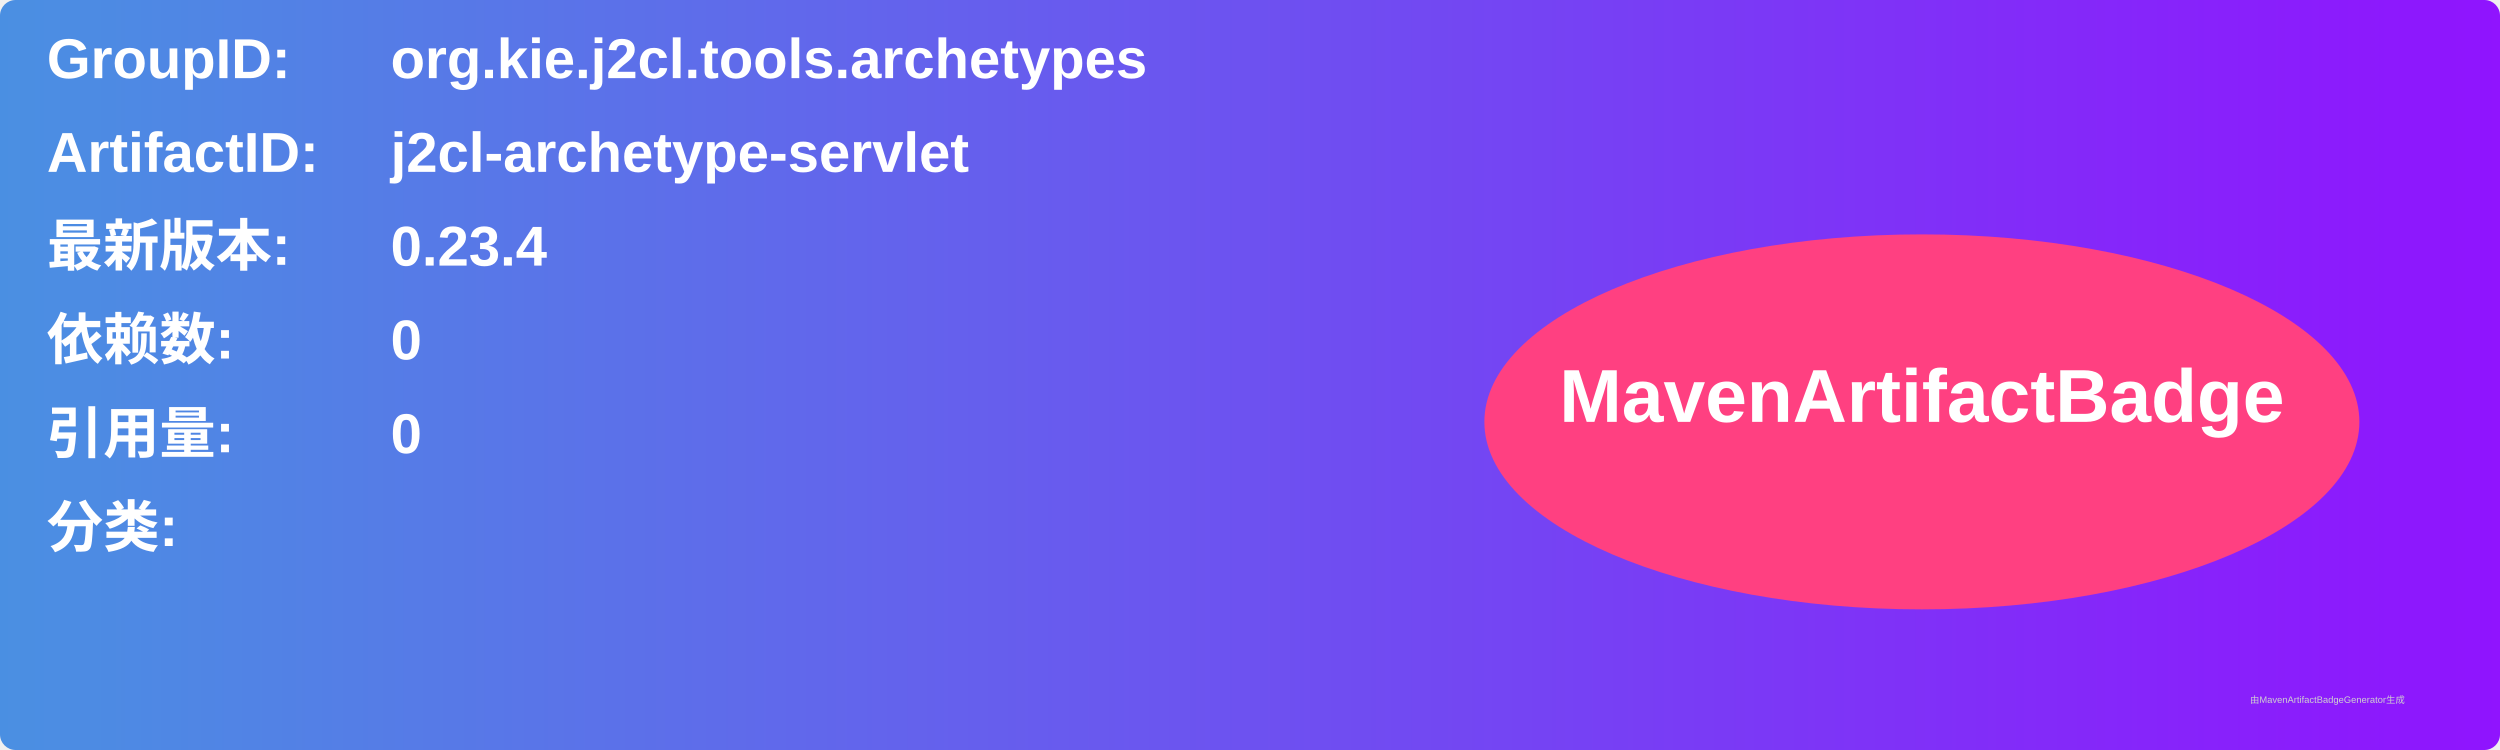
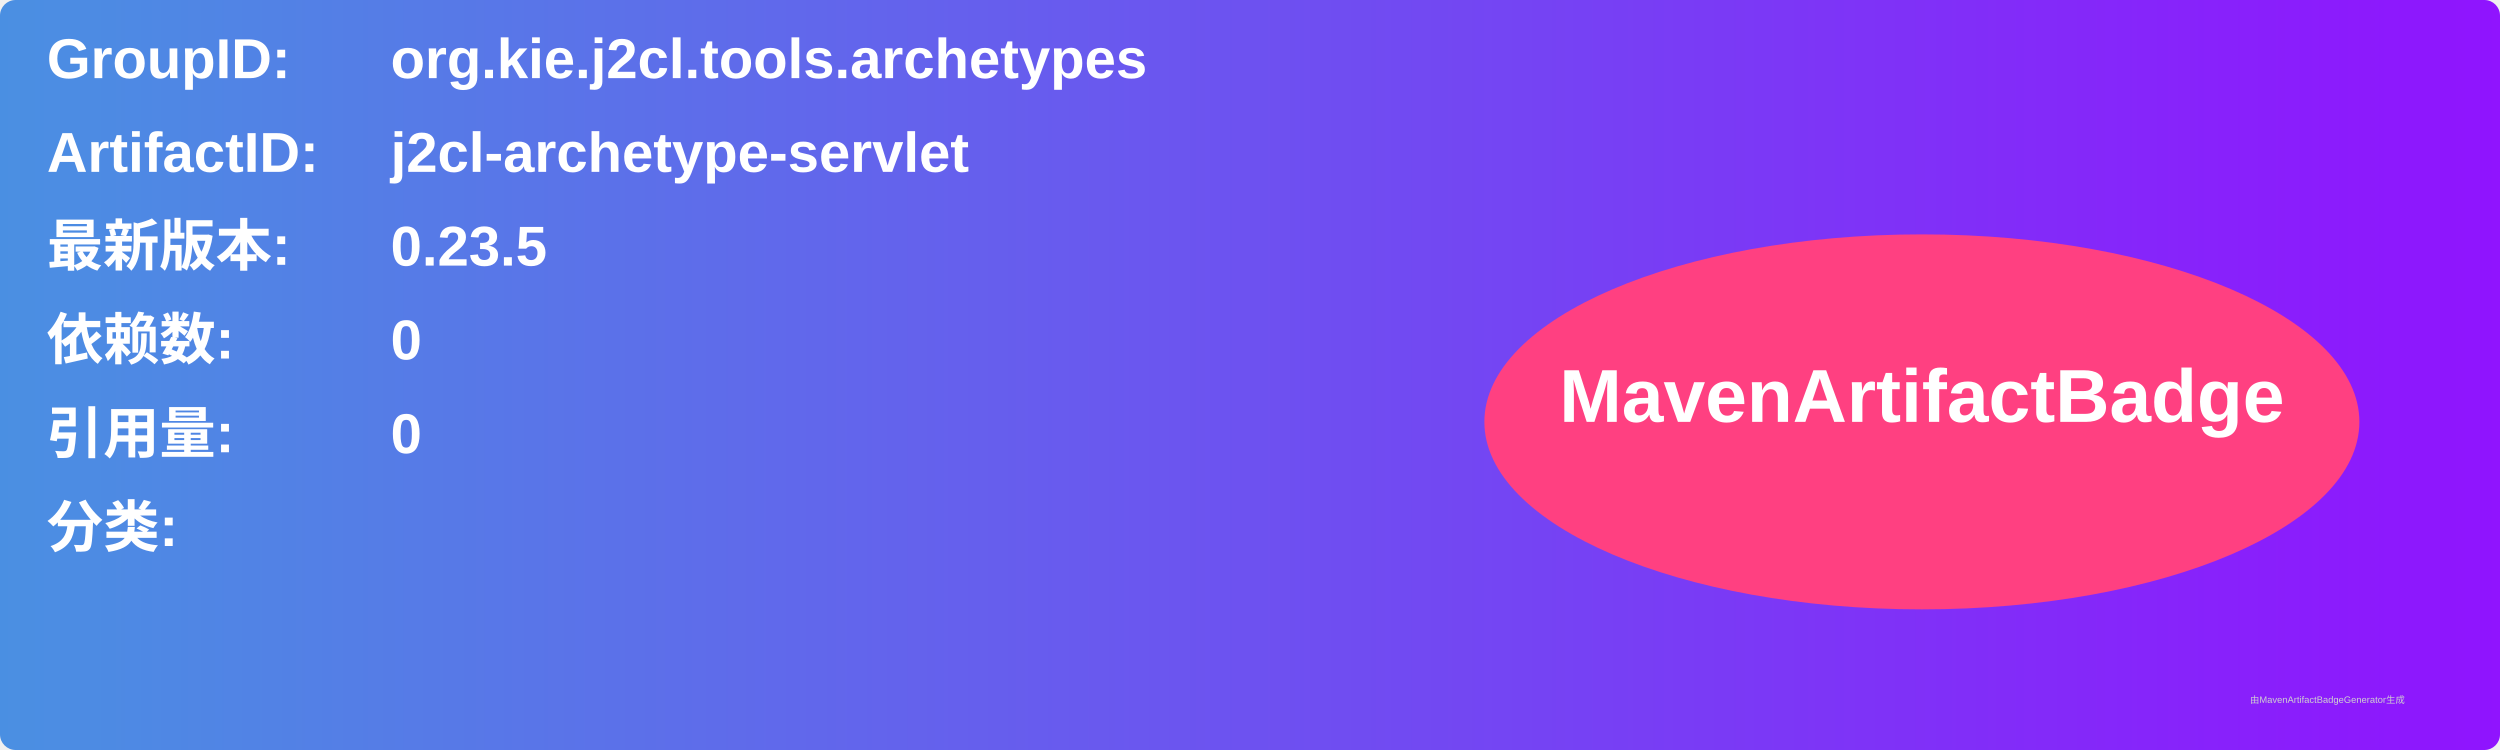
<svg xmlns="http://www.w3.org/2000/svg" width="800" height="240" viewBox="0 0 800 240">
  <linearGradient id="grad" x1="0%" y1="0%" x2="100%" y2="0%">
    <stop offset="0%" stop-color="#4a90e2" />
    <stop offset="100%" stop-color="#9013fe" />
  </linearGradient>
  <rect width="100%" height="100%" rx="5" ry="5" fill="url(#grad)" />
  <g transform="translate(15, 15)">
    <text x="0" y="10" font-family="Arial" font-size="18" fill="white" font-weight="bold" width="260">GroupID:</text>
    <text x="110" y="10" font-family="Arial" font-size="18" fill="white" font-weight="bold" width="460">org.kie.j2cl.tools.archetypes</text>
    <text x="0" y="40" font-family="Arial" font-size="18" fill="white" font-weight="bold" width="260">ArtifactID:</text>
    <text x="110" y="40" font-family="Arial" font-size="18" fill="white" font-weight="bold" width="460">j2cl-archetype-servlet</text>
    <text x="0" y="70" font-family="Arial" font-size="18" fill="white" font-weight="bold">最新版本:</text>
    <text x="110" y="70" font-family="Arial" font-size="18" fill="white" font-weight="bold">
-       <tspan font-weight="bold">0.23.4</tspan>
+       <tspan font-weight="bold">0.23.5</tspan>
    </text>
    <text x="0" y="100" font-family="Arial" font-size="18" fill="white" font-weight="bold">依赖数: </text>
    <text x="110" y="100" font-family="Arial" font-size="18" fill="white">
      <tspan font-weight="bold">0</tspan>
    </text>
    <text x="0" y="130" font-family="Arial" font-size="18" fill="white" font-weight="bold">引用量: </text>
    <text x="110" y="130" font-family="Arial" font-size="18" fill="white">
      <tspan font-weight="bold">0</tspan>
    </text>
    <text x="0" y="160" font-family="Arial" font-size="18" fill="white" font-weight="bold">分类:</text>
    <text x="10" y="190" font-family="Arial" font-size="10" fill="white">
      <tspan font-weight="bold" />
    </text>
    <ellipse cx="600" cy="120" rx="140" ry="60" fill="#ff4081" />
    <text x="600" y="120" text-anchor="middle" font-family="Arial" font-size="24" fill="white" font-weight="bold">MavenArtifactBadge</text>
  </g>
  <text x="720" y="225" font-family="Arial" font-size="3" fill="#d0d0d0">由MavenArtifactBadgeGenerator生成</text>
</svg>
